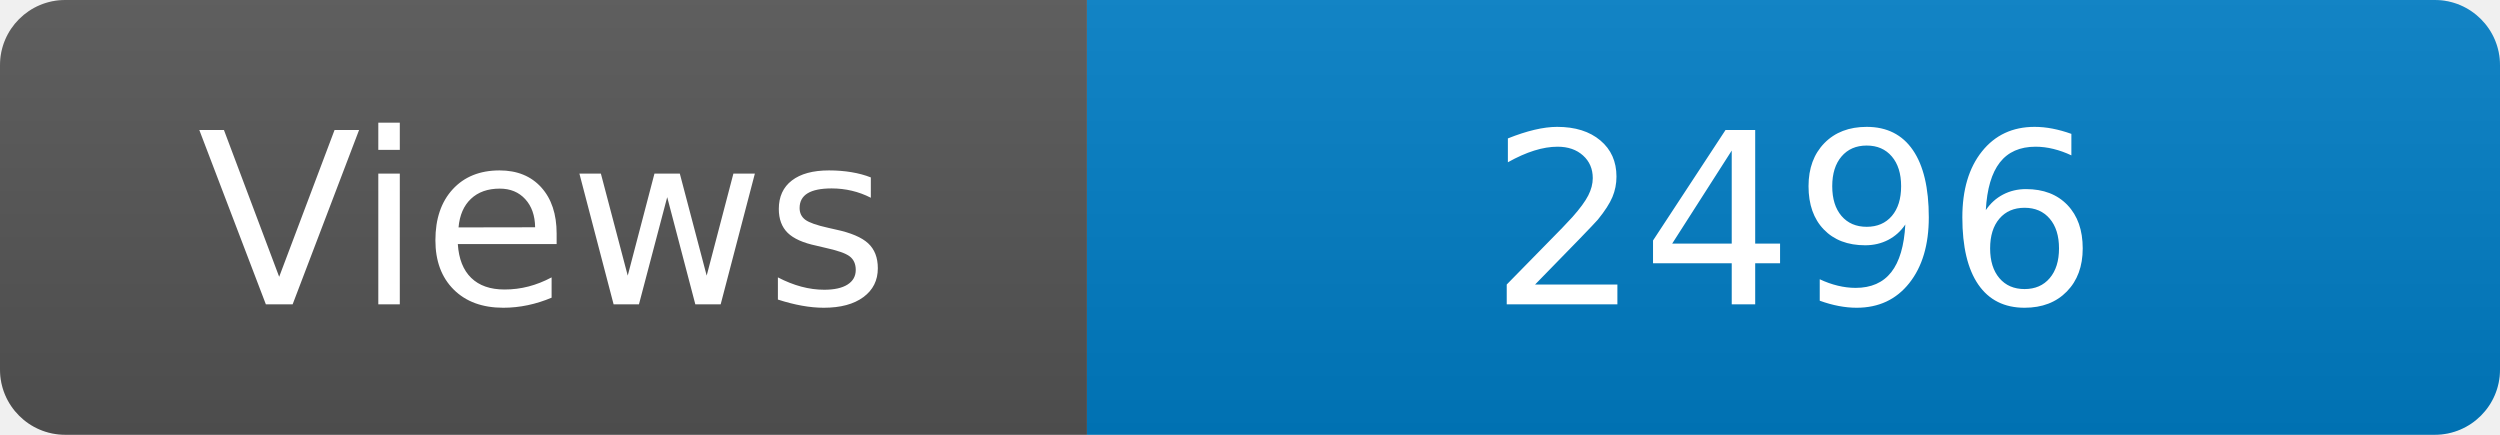
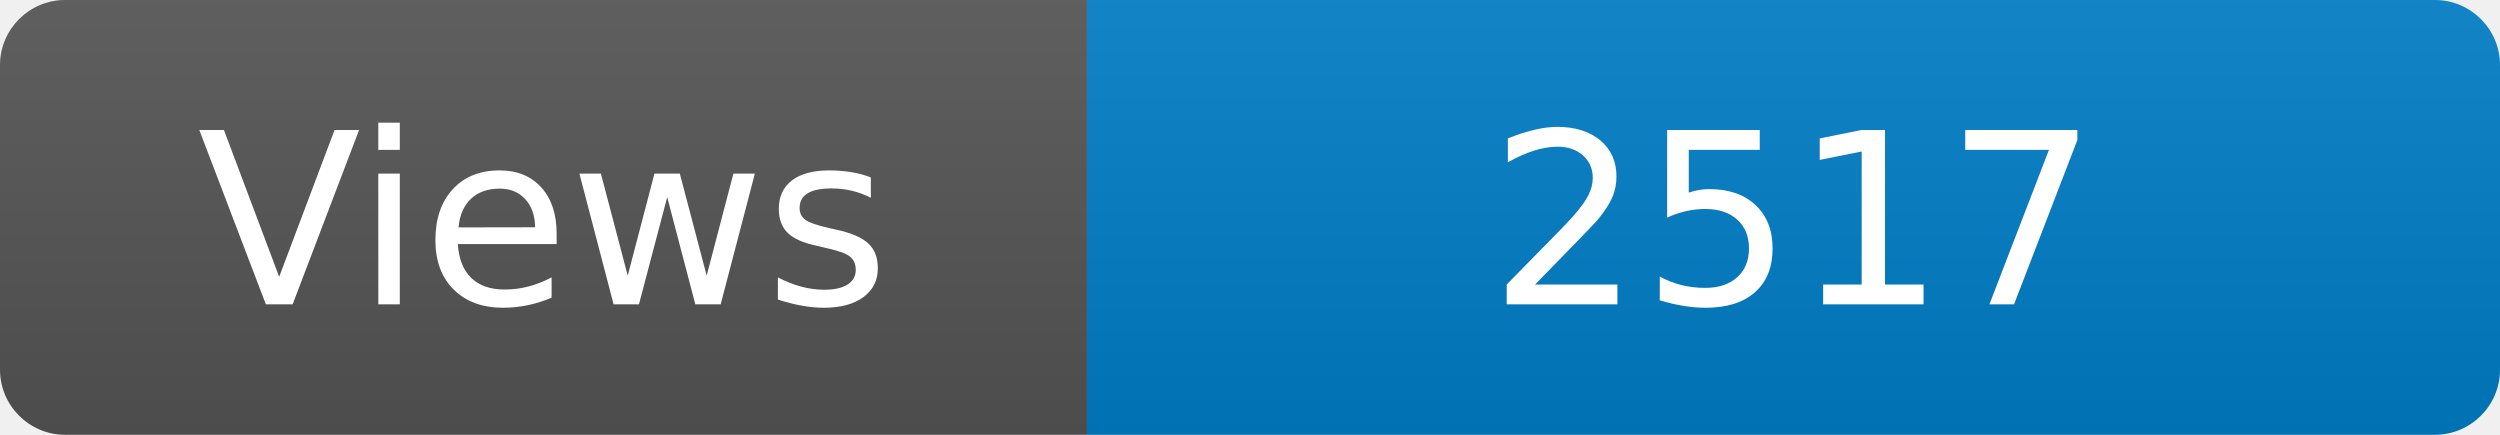
<svg xmlns="http://www.w3.org/2000/svg" width="115" height="20" role="img" aria-label="Maintained?: yes">
  <linearGradient id="s" x2="0" y2="100%">
    <stop offset="0" stop-color="#bbb" stop-opacity=".1" />
    <stop offset="1" stop-opacity=".1" />
  </linearGradient>
  <clipPath id="r">
    <rect width="115" height="20" rx="3" fill="#fff" />
  </clipPath>
  <g clip-path="url(#r)">
    <rect width="50" height="20" fill="#555" />
    <rect x="50" width="160" height="20" fill="#007ec6" />
    <rect width="115" height="20" fill="url(#s)" />
  </g>
  <g fill="#fff" text-anchor="middle" font-family="Verdana,Geneva,DejaVu Sans,sans-serif" font-size="110">
    <text x="250" y="140" transform="scale(.1)" fill="#fff">Views</text>
-     <text x="825" y="140" transform="scale(.1)" fill="#fff">2496</text>
+     <text x="825" y="140" transform="scale(.1)" fill="#fff">2517</text>
  </g>
</svg>
